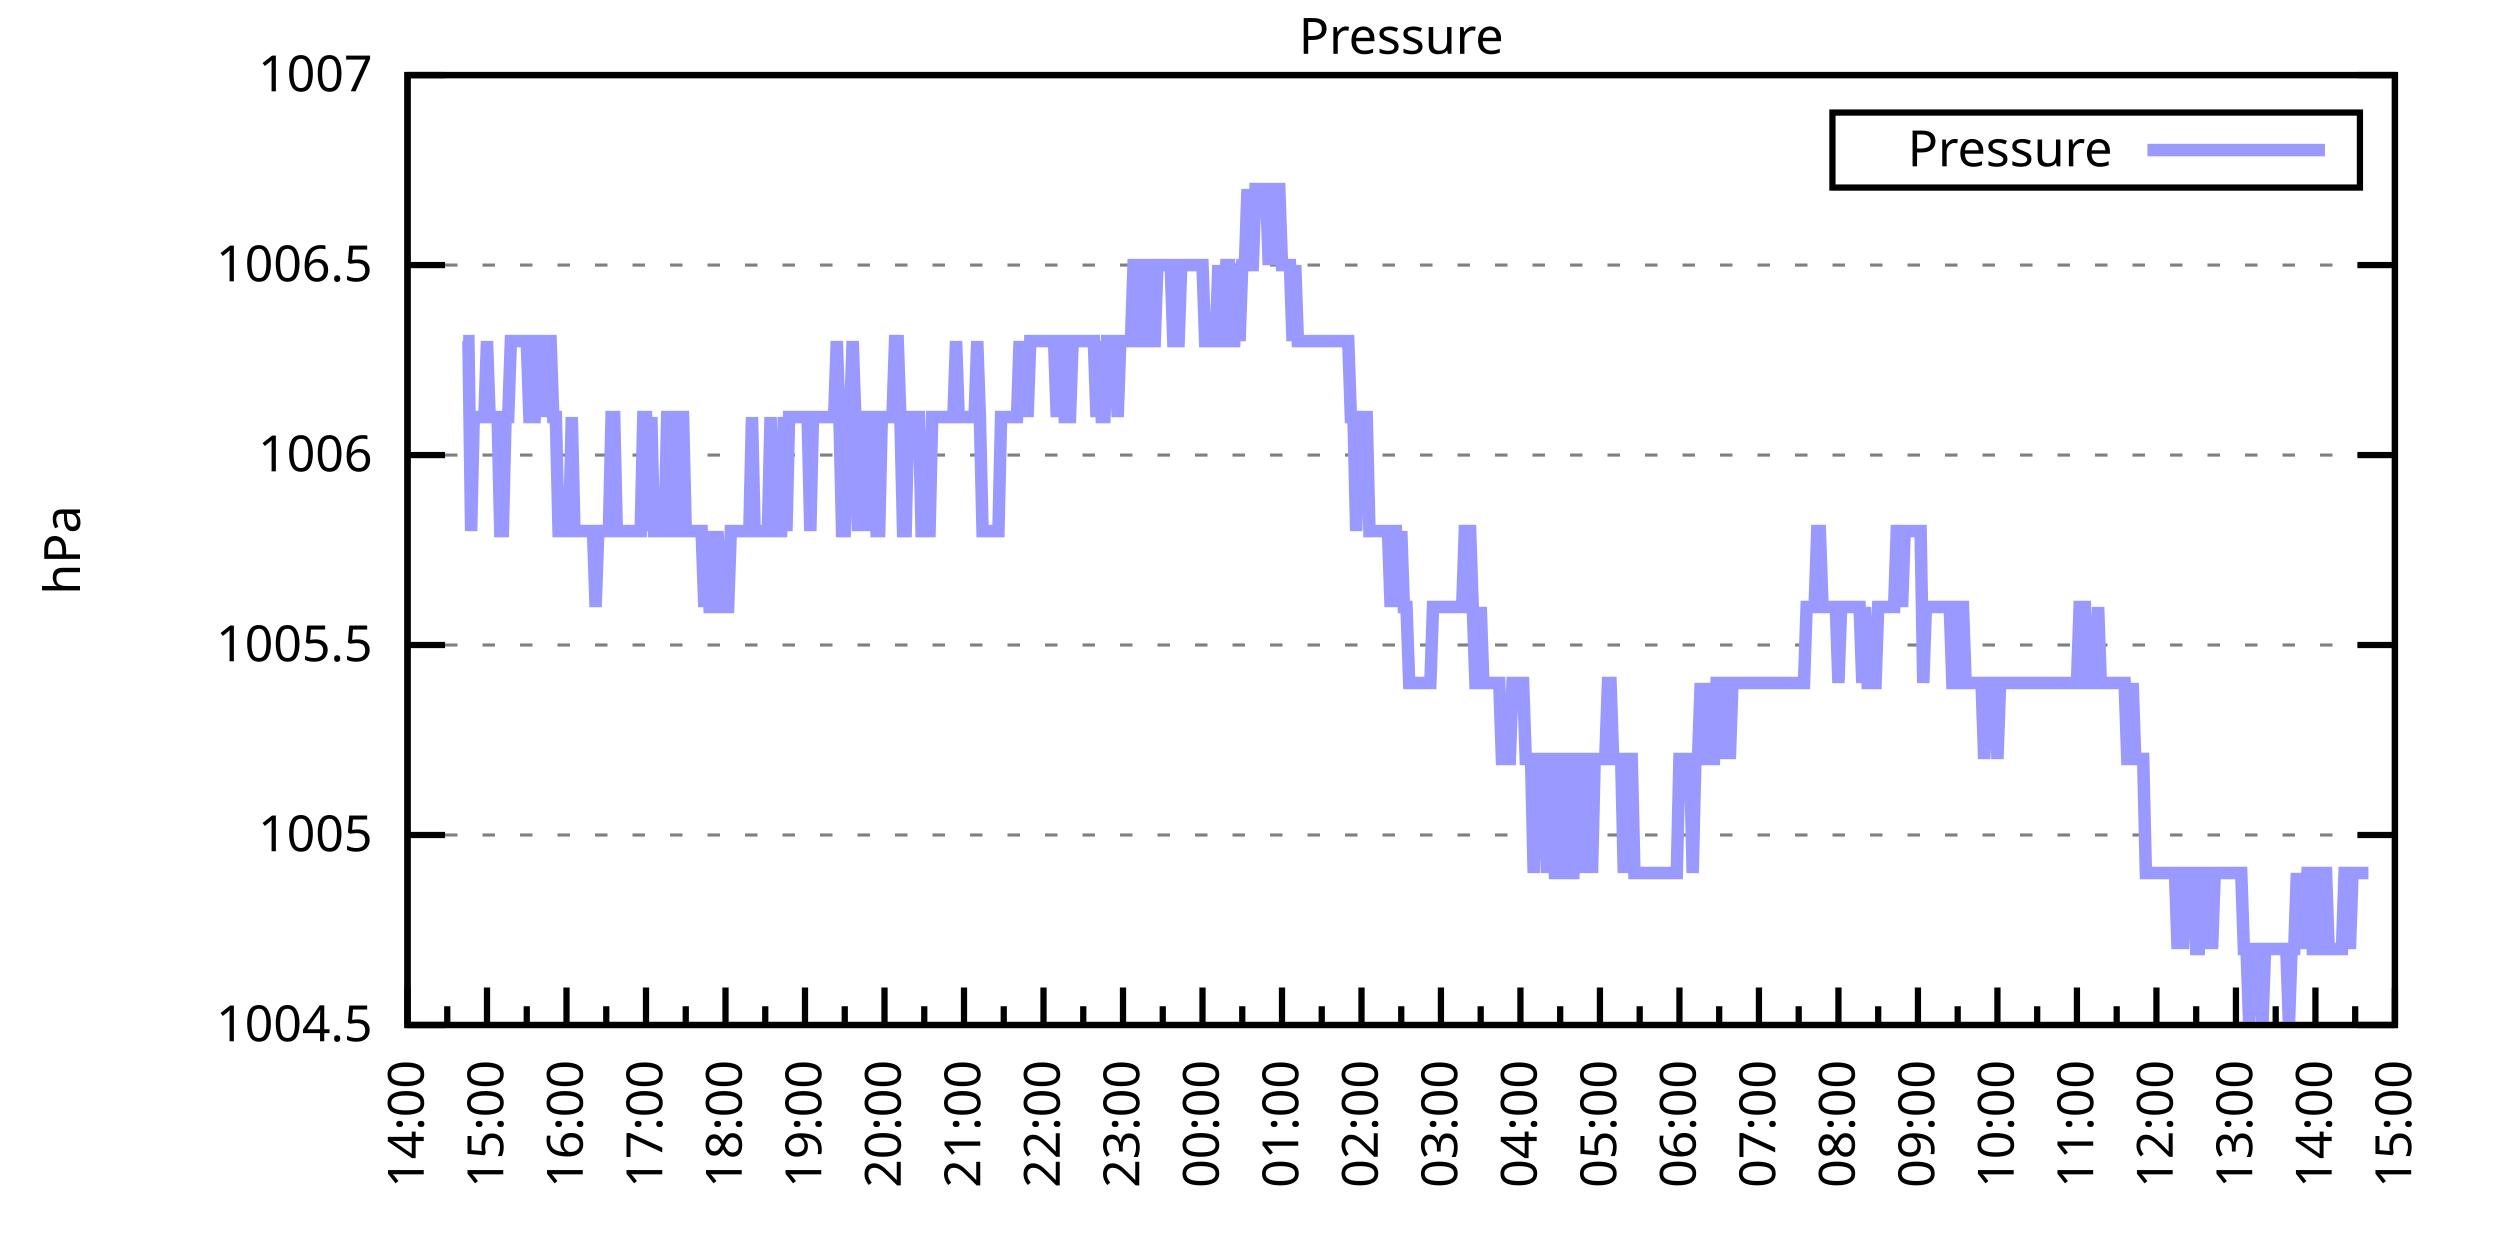
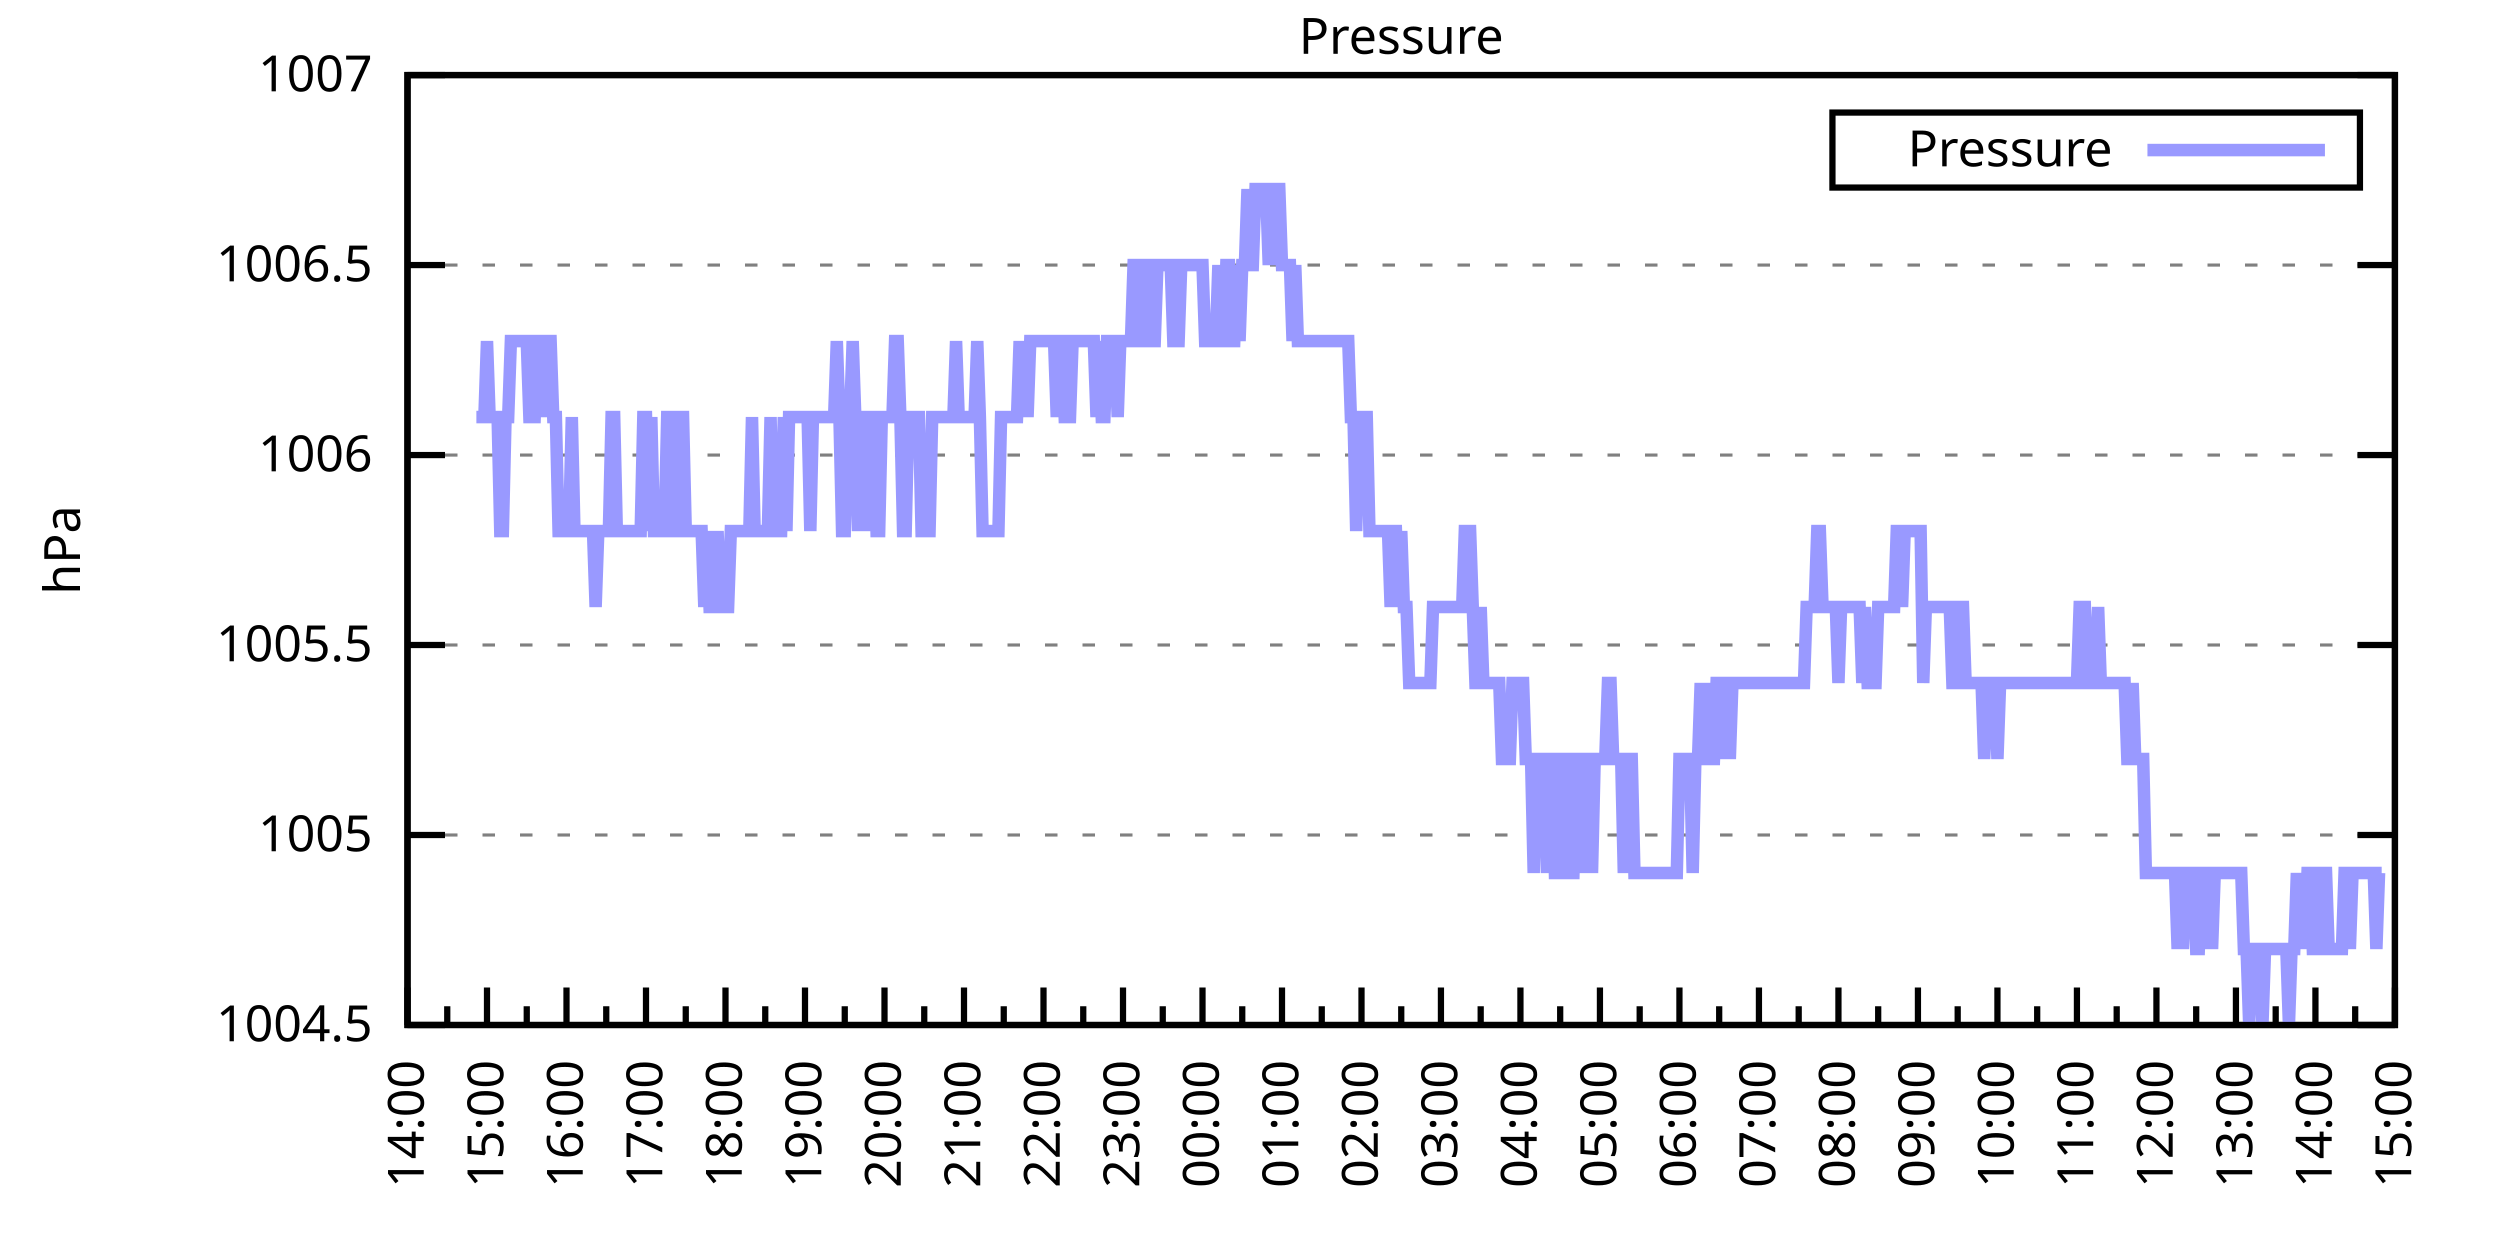
<svg xmlns="http://www.w3.org/2000/svg" xmlns:xlink="http://www.w3.org/1999/xlink" width="400" height="200" viewBox="0 0 400 200">
  <g id="gnuplot_canvas">
    <rect x="0" y="0" width="400" height="200" fill="none" />
    <defs>
      <circle id="gpDot" r="0.5" stroke-width="0.5" stroke="currentColor" />
      <path id="gpPt0" stroke-width="0.333" stroke="currentColor" d="M-1,0 h2 M0,-1 v2" />
      <path id="gpPt1" stroke-width="0.333" stroke="currentColor" d="M-1,-1 L1,1 M1,-1 L-1,1" />
      <path id="gpPt2" stroke-width="0.333" stroke="currentColor" d="M-1,0 L1,0 M0,-1 L0,1 M-1,-1 L1,1 M-1,1 L1,-1" />
      <rect id="gpPt3" stroke-width="0.333" stroke="currentColor" x="-1" y="-1" width="2" height="2" />
      <rect id="gpPt4" stroke-width="0.333" stroke="currentColor" fill="currentColor" x="-1" y="-1" width="2" height="2" />
      <circle id="gpPt5" stroke-width="0.333" stroke="currentColor" cx="0" cy="0" r="1" />
      <use xlink:href="#gpPt5" id="gpPt6" fill="currentColor" stroke="none" />
      <path id="gpPt7" stroke-width="0.333" stroke="currentColor" d="M0,-1.33 L-1.33,0.67 L1.33,0.67 z" />
      <use xlink:href="#gpPt7" id="gpPt8" fill="currentColor" stroke="none" />
      <use xlink:href="#gpPt7" id="gpPt9" stroke="currentColor" transform="rotate(180)" />
      <use xlink:href="#gpPt9" id="gpPt10" fill="currentColor" stroke="none" />
      <use xlink:href="#gpPt3" id="gpPt11" stroke="currentColor" transform="rotate(45)" />
      <use xlink:href="#gpPt11" id="gpPt12" fill="currentColor" stroke="none" />
      <path id="gpPt13" stroke-width="0.333" stroke="currentColor" d="M0,1.330 L1.265,0.411 L0.782,-1.067 L-0.782,-1.076 L-1.265,0.411 z" />
      <use xlink:href="#gpPt13" id="gpPt14" fill="currentColor" stroke="none" />
      <filter id="textbox" filterUnits="objectBoundingBox" x="0" y="0" height="1" width="1">
        <feFlood flood-color="white" flood-opacity="1" result="bgnd" />
        <feComposite in="SourceGraphic" in2="bgnd" operator="atop" />
      </filter>
      <filter id="greybox" filterUnits="objectBoundingBox" x="0" y="0" height="1" width="1">
        <feFlood flood-color="lightgrey" flood-opacity="1" result="grey" />
        <feComposite in="SourceGraphic" in2="grey" operator="atop" />
      </filter>
    </defs>
    <g fill="none" color="white" stroke="currentColor" stroke-width="1.00" stroke-linecap="butt" stroke-linejoin="miter">
</g>
    <g fill="none" color="black" stroke="currentColor" stroke-width="1.00" stroke-linecap="butt" stroke-linejoin="miter">
      <g stroke="none" shape-rendering="crispEdges">
        <polygon fill="rgb(255, 255, 255)" points="65.20,164.00 383.18,164.00 383.18,12.02 65.20,12.02 " />
      </g>
    </g>
    <g fill="none" color="black" stroke="currentColor" stroke-width="1.00" stroke-linecap="butt" stroke-linejoin="miter">
</g>
    <g fill="none" color="black" stroke="black" stroke-width="0.50" stroke-linecap="butt" stroke-linejoin="miter">
</g>
    <g fill="none" color="gray" stroke="currentColor" stroke-width="0.50" stroke-linecap="butt" stroke-linejoin="miter">
      <path stroke="gray" stroke-dasharray="2,4" class="gridline" d="M65.20,164.00 L383.19,164.00  " />
    </g>
    <g fill="none" color="gray" stroke="gray" stroke-width="1.00" stroke-linecap="butt" stroke-linejoin="miter">
</g>
    <g fill="none" color="black" stroke="currentColor" stroke-width="1.00" stroke-linecap="butt" stroke-linejoin="miter">
      <path stroke="black" d="M65.20,164.00 L71.20,164.00 M383.19,164.00 L377.19,164.00  " />
      <g transform="translate(59.60,166.60)" stroke="none" fill="black" font-family="Sans" font-size="8.00" text-anchor="end">
        <text>
          <tspan font-family="Sans"> 1004.5</tspan>
        </text>
      </g>
    </g>
    <g fill="none" color="black" stroke="currentColor" stroke-width="1.00" stroke-linecap="butt" stroke-linejoin="miter">
</g>
    <g fill="none" color="black" stroke="black" stroke-width="0.50" stroke-linecap="butt" stroke-linejoin="miter">
</g>
    <g fill="none" color="gray" stroke="currentColor" stroke-width="0.50" stroke-linecap="butt" stroke-linejoin="miter">
      <path stroke="gray" stroke-dasharray="2,4" class="gridline" d="M65.20,133.60 L383.19,133.60  " />
    </g>
    <g fill="none" color="gray" stroke="gray" stroke-width="1.00" stroke-linecap="butt" stroke-linejoin="miter">
</g>
    <g fill="none" color="black" stroke="currentColor" stroke-width="1.00" stroke-linecap="butt" stroke-linejoin="miter">
      <path stroke="black" d="M65.20,133.60 L71.20,133.60 M383.19,133.60 L377.19,133.60  " />
      <g transform="translate(59.60,136.20)" stroke="none" fill="black" font-family="Sans" font-size="8.00" text-anchor="end">
        <text>
          <tspan font-family="Sans"> 1005</tspan>
        </text>
      </g>
    </g>
    <g fill="none" color="black" stroke="currentColor" stroke-width="1.00" stroke-linecap="butt" stroke-linejoin="miter">
</g>
    <g fill="none" color="black" stroke="black" stroke-width="0.50" stroke-linecap="butt" stroke-linejoin="miter">
</g>
    <g fill="none" color="gray" stroke="currentColor" stroke-width="0.50" stroke-linecap="butt" stroke-linejoin="miter">
      <path stroke="gray" stroke-dasharray="2,4" class="gridline" d="M65.20,103.20 L383.19,103.20  " />
    </g>
    <g fill="none" color="gray" stroke="gray" stroke-width="1.00" stroke-linecap="butt" stroke-linejoin="miter">
</g>
    <g fill="none" color="black" stroke="currentColor" stroke-width="1.00" stroke-linecap="butt" stroke-linejoin="miter">
      <path stroke="black" d="M65.20,103.20 L71.20,103.20 M383.19,103.20 L377.19,103.20  " />
      <g transform="translate(59.60,105.80)" stroke="none" fill="black" font-family="Sans" font-size="8.00" text-anchor="end">
        <text>
          <tspan font-family="Sans"> 1005.5</tspan>
        </text>
      </g>
    </g>
    <g fill="none" color="black" stroke="currentColor" stroke-width="1.00" stroke-linecap="butt" stroke-linejoin="miter">
</g>
    <g fill="none" color="black" stroke="black" stroke-width="0.50" stroke-linecap="butt" stroke-linejoin="miter">
</g>
    <g fill="none" color="gray" stroke="currentColor" stroke-width="0.50" stroke-linecap="butt" stroke-linejoin="miter">
      <path stroke="gray" stroke-dasharray="2,4" class="gridline" d="M65.20,72.81 L383.19,72.81  " />
    </g>
    <g fill="none" color="gray" stroke="gray" stroke-width="1.00" stroke-linecap="butt" stroke-linejoin="miter">
</g>
    <g fill="none" color="black" stroke="currentColor" stroke-width="1.00" stroke-linecap="butt" stroke-linejoin="miter">
      <path stroke="black" d="M65.20,72.81 L71.20,72.81 M383.19,72.81 L377.19,72.81  " />
      <g transform="translate(59.60,75.41)" stroke="none" fill="black" font-family="Sans" font-size="8.00" text-anchor="end">
        <text>
          <tspan font-family="Sans"> 1006</tspan>
        </text>
      </g>
    </g>
    <g fill="none" color="black" stroke="currentColor" stroke-width="1.00" stroke-linecap="butt" stroke-linejoin="miter">
</g>
    <g fill="none" color="black" stroke="black" stroke-width="0.50" stroke-linecap="butt" stroke-linejoin="miter">
</g>
    <g fill="none" color="gray" stroke="currentColor" stroke-width="0.50" stroke-linecap="butt" stroke-linejoin="miter">
      <path stroke="gray" stroke-dasharray="2,4" class="gridline" d="M65.20,42.41 L383.19,42.41  " />
    </g>
    <g fill="none" color="gray" stroke="gray" stroke-width="1.00" stroke-linecap="butt" stroke-linejoin="miter">
</g>
    <g fill="none" color="black" stroke="currentColor" stroke-width="1.00" stroke-linecap="butt" stroke-linejoin="miter">
      <path stroke="black" d="M65.20,42.41 L71.20,42.41 M383.19,42.41 L377.19,42.41  " />
      <g transform="translate(59.60,45.01)" stroke="none" fill="black" font-family="Sans" font-size="8.00" text-anchor="end">
        <text>
          <tspan font-family="Sans"> 1006.5</tspan>
        </text>
      </g>
    </g>
    <g fill="none" color="black" stroke="currentColor" stroke-width="1.00" stroke-linecap="butt" stroke-linejoin="miter">
</g>
    <g fill="none" color="black" stroke="black" stroke-width="0.50" stroke-linecap="butt" stroke-linejoin="miter">
</g>
    <g fill="none" color="gray" stroke="currentColor" stroke-width="0.50" stroke-linecap="butt" stroke-linejoin="miter">
      <path stroke="gray" stroke-dasharray="2,4" class="gridline" d="M65.20,12.01 L383.19,12.01  " />
    </g>
    <g fill="none" color="gray" stroke="gray" stroke-width="1.00" stroke-linecap="butt" stroke-linejoin="miter">
</g>
    <g fill="none" color="black" stroke="currentColor" stroke-width="1.00" stroke-linecap="butt" stroke-linejoin="miter">
      <path stroke="black" d="M65.20,12.01 L71.20,12.01 M383.19,12.01 L377.19,12.01  " />
      <g transform="translate(59.60,14.61)" stroke="none" fill="black" font-family="Sans" font-size="8.00" text-anchor="end">
        <text>
          <tspan font-family="Sans"> 1007</tspan>
        </text>
      </g>
    </g>
    <g fill="none" color="black" stroke="currentColor" stroke-width="1.00" stroke-linecap="butt" stroke-linejoin="miter">
      <path stroke="black" d="M65.20,164.00 L65.20,158.00  " />
      <g transform="translate(67.80,169.60) rotate(270)" stroke="none" fill="black" font-family="Sans" font-size="8.00" text-anchor="end">
        <text>
          <tspan font-family="Sans">14:00</tspan>
        </text>
      </g>
    </g>
    <g fill="none" color="black" stroke="currentColor" stroke-width="1.00" stroke-linecap="butt" stroke-linejoin="miter">
      <path stroke="black" d="M71.56,164.00 L71.56,161.00 M77.92,164.00 L77.92,158.00  " />
      <g transform="translate(80.52,169.60) rotate(270)" stroke="none" fill="black" font-family="Sans" font-size="8.00" text-anchor="end">
        <text>
          <tspan font-family="Sans">15:00</tspan>
        </text>
      </g>
    </g>
    <g fill="none" color="black" stroke="currentColor" stroke-width="1.00" stroke-linecap="butt" stroke-linejoin="miter">
      <path stroke="black" d="M84.28,164.00 L84.28,161.00 M90.64,164.00 L90.64,158.00  " />
      <g transform="translate(93.24,169.60) rotate(270)" stroke="none" fill="black" font-family="Sans" font-size="8.00" text-anchor="end">
        <text>
          <tspan font-family="Sans">16:00</tspan>
        </text>
      </g>
    </g>
    <g fill="none" color="black" stroke="currentColor" stroke-width="1.00" stroke-linecap="butt" stroke-linejoin="miter">
      <path stroke="black" d="M97.00,164.00 L97.00,161.00 M103.36,164.00 L103.36,158.00  " />
      <g transform="translate(105.96,169.60) rotate(270)" stroke="none" fill="black" font-family="Sans" font-size="8.00" text-anchor="end">
        <text>
          <tspan font-family="Sans">17:00</tspan>
        </text>
      </g>
    </g>
    <g fill="none" color="black" stroke="currentColor" stroke-width="1.00" stroke-linecap="butt" stroke-linejoin="miter">
      <path stroke="black" d="M109.72,164.00 L109.72,161.00 M116.08,164.00 L116.08,158.00  " />
      <g transform="translate(118.68,169.60) rotate(270)" stroke="none" fill="black" font-family="Sans" font-size="8.00" text-anchor="end">
        <text>
          <tspan font-family="Sans">18:00</tspan>
        </text>
      </g>
    </g>
    <g fill="none" color="black" stroke="currentColor" stroke-width="1.00" stroke-linecap="butt" stroke-linejoin="miter">
      <path stroke="black" d="M122.44,164.00 L122.44,161.00 M128.80,164.00 L128.80,158.00  " />
      <g transform="translate(131.40,169.60) rotate(270)" stroke="none" fill="black" font-family="Sans" font-size="8.00" text-anchor="end">
        <text>
          <tspan font-family="Sans">19:00</tspan>
        </text>
      </g>
    </g>
    <g fill="none" color="black" stroke="currentColor" stroke-width="1.00" stroke-linecap="butt" stroke-linejoin="miter">
      <path stroke="black" d="M135.16,164.00 L135.16,161.00 M141.52,164.00 L141.52,158.00  " />
      <g transform="translate(144.12,169.60) rotate(270)" stroke="none" fill="black" font-family="Sans" font-size="8.00" text-anchor="end">
        <text>
          <tspan font-family="Sans">20:00</tspan>
        </text>
      </g>
    </g>
    <g fill="none" color="black" stroke="currentColor" stroke-width="1.00" stroke-linecap="butt" stroke-linejoin="miter">
      <path stroke="black" d="M147.88,164.00 L147.88,161.00 M154.24,164.00 L154.24,158.00  " />
      <g transform="translate(156.84,169.60) rotate(270)" stroke="none" fill="black" font-family="Sans" font-size="8.00" text-anchor="end">
        <text>
          <tspan font-family="Sans">21:00</tspan>
        </text>
      </g>
    </g>
    <g fill="none" color="black" stroke="currentColor" stroke-width="1.00" stroke-linecap="butt" stroke-linejoin="miter">
      <path stroke="black" d="M160.60,164.00 L160.60,161.00 M166.96,164.00 L166.96,158.00  " />
      <g transform="translate(169.56,169.60) rotate(270)" stroke="none" fill="black" font-family="Sans" font-size="8.00" text-anchor="end">
        <text>
          <tspan font-family="Sans">22:00</tspan>
        </text>
      </g>
    </g>
    <g fill="none" color="black" stroke="currentColor" stroke-width="1.00" stroke-linecap="butt" stroke-linejoin="miter">
      <path stroke="black" d="M173.32,164.00 L173.32,161.00 M179.68,164.00 L179.68,158.00  " />
      <g transform="translate(182.28,169.60) rotate(270)" stroke="none" fill="black" font-family="Sans" font-size="8.00" text-anchor="end">
        <text>
          <tspan font-family="Sans">23:00</tspan>
        </text>
      </g>
    </g>
    <g fill="none" color="black" stroke="currentColor" stroke-width="1.00" stroke-linecap="butt" stroke-linejoin="miter">
      <path stroke="black" d="M186.04,164.00 L186.04,161.00 M192.40,164.00 L192.40,158.00  " />
      <g transform="translate(195.00,169.60) rotate(270)" stroke="none" fill="black" font-family="Sans" font-size="8.00" text-anchor="end">
        <text>
          <tspan font-family="Sans">00:00</tspan>
        </text>
      </g>
    </g>
    <g fill="none" color="black" stroke="currentColor" stroke-width="1.00" stroke-linecap="butt" stroke-linejoin="miter">
      <path stroke="black" d="M198.76,164.00 L198.76,161.00 M205.12,164.00 L205.12,158.00  " />
      <g transform="translate(207.72,169.60) rotate(270)" stroke="none" fill="black" font-family="Sans" font-size="8.00" text-anchor="end">
        <text>
          <tspan font-family="Sans">01:00</tspan>
        </text>
      </g>
    </g>
    <g fill="none" color="black" stroke="currentColor" stroke-width="1.00" stroke-linecap="butt" stroke-linejoin="miter">
      <path stroke="black" d="M211.48,164.00 L211.48,161.00 M217.84,164.00 L217.84,158.00  " />
      <g transform="translate(220.44,169.60) rotate(270)" stroke="none" fill="black" font-family="Sans" font-size="8.00" text-anchor="end">
        <text>
          <tspan font-family="Sans">02:00</tspan>
        </text>
      </g>
    </g>
    <g fill="none" color="black" stroke="currentColor" stroke-width="1.00" stroke-linecap="butt" stroke-linejoin="miter">
      <path stroke="black" d="M224.20,164.00 L224.20,161.00 M230.55,164.00 L230.55,158.00  " />
      <g transform="translate(233.15,169.60) rotate(270)" stroke="none" fill="black" font-family="Sans" font-size="8.00" text-anchor="end">
        <text>
          <tspan font-family="Sans">03:00</tspan>
        </text>
      </g>
    </g>
    <g fill="none" color="black" stroke="currentColor" stroke-width="1.00" stroke-linecap="butt" stroke-linejoin="miter">
      <path stroke="black" d="M236.91,164.00 L236.91,161.00 M243.27,164.00 L243.27,158.00  " />
      <g transform="translate(245.87,169.60) rotate(270)" stroke="none" fill="black" font-family="Sans" font-size="8.00" text-anchor="end">
        <text>
          <tspan font-family="Sans">04:00</tspan>
        </text>
      </g>
    </g>
    <g fill="none" color="black" stroke="currentColor" stroke-width="1.00" stroke-linecap="butt" stroke-linejoin="miter">
      <path stroke="black" d="M249.63,164.00 L249.63,161.00 M255.99,164.00 L255.99,158.00  " />
      <g transform="translate(258.59,169.60) rotate(270)" stroke="none" fill="black" font-family="Sans" font-size="8.00" text-anchor="end">
        <text>
          <tspan font-family="Sans">05:00</tspan>
        </text>
      </g>
    </g>
    <g fill="none" color="black" stroke="currentColor" stroke-width="1.00" stroke-linecap="butt" stroke-linejoin="miter">
      <path stroke="black" d="M262.35,164.00 L262.35,161.00 M268.71,164.00 L268.71,158.00  " />
      <g transform="translate(271.31,169.60) rotate(270)" stroke="none" fill="black" font-family="Sans" font-size="8.00" text-anchor="end">
        <text>
          <tspan font-family="Sans">06:00</tspan>
        </text>
      </g>
    </g>
    <g fill="none" color="black" stroke="currentColor" stroke-width="1.00" stroke-linecap="butt" stroke-linejoin="miter">
      <path stroke="black" d="M275.07,164.00 L275.07,161.00 M281.43,164.00 L281.43,158.00  " />
      <g transform="translate(284.03,169.60) rotate(270)" stroke="none" fill="black" font-family="Sans" font-size="8.00" text-anchor="end">
        <text>
          <tspan font-family="Sans">07:00</tspan>
        </text>
      </g>
    </g>
    <g fill="none" color="black" stroke="currentColor" stroke-width="1.00" stroke-linecap="butt" stroke-linejoin="miter">
      <path stroke="black" d="M287.79,164.00 L287.79,161.00 M294.15,164.00 L294.15,158.00  " />
      <g transform="translate(296.75,169.60) rotate(270)" stroke="none" fill="black" font-family="Sans" font-size="8.00" text-anchor="end">
        <text>
          <tspan font-family="Sans">08:00</tspan>
        </text>
      </g>
    </g>
    <g fill="none" color="black" stroke="currentColor" stroke-width="1.00" stroke-linecap="butt" stroke-linejoin="miter">
      <path stroke="black" d="M300.51,164.00 L300.51,161.00 M306.87,164.00 L306.87,158.00  " />
      <g transform="translate(309.47,169.60) rotate(270)" stroke="none" fill="black" font-family="Sans" font-size="8.00" text-anchor="end">
        <text>
          <tspan font-family="Sans">09:00</tspan>
        </text>
      </g>
    </g>
    <g fill="none" color="black" stroke="currentColor" stroke-width="1.00" stroke-linecap="butt" stroke-linejoin="miter">
      <path stroke="black" d="M313.23,164.00 L313.23,161.00 M319.59,164.00 L319.59,158.00  " />
      <g transform="translate(322.19,169.60) rotate(270)" stroke="none" fill="black" font-family="Sans" font-size="8.00" text-anchor="end">
        <text>
          <tspan font-family="Sans">10:00</tspan>
        </text>
      </g>
    </g>
    <g fill="none" color="black" stroke="currentColor" stroke-width="1.00" stroke-linecap="butt" stroke-linejoin="miter">
      <path stroke="black" d="M325.95,164.00 L325.95,161.00 M332.31,164.00 L332.31,158.00  " />
      <g transform="translate(334.91,169.60) rotate(270)" stroke="none" fill="black" font-family="Sans" font-size="8.00" text-anchor="end">
        <text>
          <tspan font-family="Sans">11:00</tspan>
        </text>
      </g>
    </g>
    <g fill="none" color="black" stroke="currentColor" stroke-width="1.00" stroke-linecap="butt" stroke-linejoin="miter">
      <path stroke="black" d="M338.67,164.00 L338.67,161.00 M345.03,164.00 L345.03,158.00  " />
      <g transform="translate(347.63,169.60) rotate(270)" stroke="none" fill="black" font-family="Sans" font-size="8.00" text-anchor="end">
        <text>
          <tspan font-family="Sans">12:00</tspan>
        </text>
      </g>
    </g>
    <g fill="none" color="black" stroke="currentColor" stroke-width="1.00" stroke-linecap="butt" stroke-linejoin="miter">
      <path stroke="black" d="M351.39,164.00 L351.39,161.00 M357.75,164.00 L357.75,158.00  " />
      <g transform="translate(360.35,169.60) rotate(270)" stroke="none" fill="black" font-family="Sans" font-size="8.00" text-anchor="end">
        <text>
          <tspan font-family="Sans">13:00</tspan>
        </text>
      </g>
    </g>
    <g fill="none" color="black" stroke="currentColor" stroke-width="1.00" stroke-linecap="butt" stroke-linejoin="miter">
      <path stroke="black" d="M364.11,164.00 L364.11,161.00 M370.47,164.00 L370.47,158.00  " />
      <g transform="translate(373.07,169.60) rotate(270)" stroke="none" fill="black" font-family="Sans" font-size="8.00" text-anchor="end">
        <text>
          <tspan font-family="Sans">14:00</tspan>
        </text>
      </g>
    </g>
    <g fill="none" color="black" stroke="currentColor" stroke-width="1.00" stroke-linecap="butt" stroke-linejoin="miter">
      <path stroke="black" d="M376.83,164.00 L376.83,161.00 M383.19,164.00 L383.19,158.00  " />
      <g transform="translate(385.79,169.60) rotate(270)" stroke="none" fill="black" font-family="Sans" font-size="8.00" text-anchor="end">
        <text>
          <tspan font-family="Sans">15:00</tspan>
        </text>
      </g>
    </g>
    <g fill="none" color="black" stroke="currentColor" stroke-width="1.00" stroke-linecap="butt" stroke-linejoin="miter">
</g>
    <g fill="none" color="black" stroke="currentColor" stroke-width="1.00" stroke-linecap="butt" stroke-linejoin="miter">
      <path stroke="black" d="M65.20,12.01 L65.20,164.00 L383.19,164.00 L383.19,12.01 L65.20,12.01 Z  " />
    </g>
    <g fill="none" color="black" stroke="currentColor" stroke-width="1.00" stroke-linecap="butt" stroke-linejoin="miter">
      <g transform="translate(12.80,88.01) rotate(270)" stroke="none" fill="black" font-family="Sans" font-size="8.00" text-anchor="middle">
        <text>
          <tspan font-family="Sans">hPa</tspan>
        </text>
      </g>
    </g>
    <g fill="none" color="black" stroke="currentColor" stroke-width="1.00" stroke-linecap="butt" stroke-linejoin="miter">
</g>
    <g fill="none" color="black" stroke="currentColor" stroke-width="1.00" stroke-linecap="butt" stroke-linejoin="miter">
      <path stroke="black" d="M293.19,30.01 L293.19,18.01 L377.59,18.01 L377.59,30.01 L293.19,30.01 Z  " />
    </g>
    <g id="Pressure_plot_1">
      <g fill="none" color="white" stroke="black" stroke-width="2.00" stroke-linecap="butt" stroke-linejoin="miter">
</g>
      <g fill="none" color="black" stroke="currentColor" stroke-width="2.00" stroke-linecap="butt" stroke-linejoin="miter">
        <g transform="translate(337.99,26.61)" stroke="none" fill="black" font-family="Sans" font-size="8.00" text-anchor="end">
          <text>
            <tspan font-family="Sans">Pressure</tspan>
          </text>
        </g>
      </g>
      <g fill="none" color="black" stroke="currentColor" stroke-width="2.00" stroke-linecap="butt" stroke-linejoin="miter">
-         <path stroke="rgb(153, 153, 255)" d="M343.59,24.01 L371.99,24.01 M74.10,54.57 L74.53,54.57 L74.95,54.57 L75.38,84.97 L75.80,66.73 L76.22,66.73   L76.65,66.73 L77.07,66.73 L77.50,66.73 L77.92,54.57 L78.34,66.73 L78.77,66.73 L79.19,66.73 L79.62,66.73   L80.04,84.97 L80.46,84.97 L80.89,66.73 L81.31,66.73 L81.74,54.57 L82.16,54.57 L82.58,54.57 L83.01,54.57   L83.43,54.57 L83.86,54.57 L84.28,54.57 L84.70,66.73 L85.13,66.73 L85.55,66.73 L85.98,54.57 L86.40,54.57   L86.82,66.73 L87.25,54.57 L87.67,54.57 L88.10,54.57 L88.52,66.73 L88.94,66.73 L89.37,84.97 L89.79,84.97   L90.22,84.97 L90.64,84.97 L91.06,84.97 L91.49,66.73 L91.91,84.97 L92.34,84.97 L92.76,84.97 L93.18,84.97   L93.61,84.97 L94.03,84.97 L94.46,84.97 L94.88,84.97 L95.30,97.12 L95.73,84.97 L96.15,84.97 L96.58,84.97   L97.00,84.97 L97.42,84.97 L97.85,66.73 L98.27,66.73 L98.69,84.97 L99.12,84.97 L99.54,84.97 L99.97,84.97   L100.39,84.97 L100.81,84.97 L101.24,84.97 L101.66,84.97 L102.09,84.97 L102.51,84.97 L102.93,66.73 L103.36,66.73   L103.78,84.97 L104.21,66.73 L104.63,84.97 L105.05,84.97 L105.48,84.97 L105.90,84.97 L106.33,84.97 L106.75,66.73   L107.17,66.73 L107.60,84.97 L108.02,84.97 L108.45,66.73 L108.87,66.73 L109.29,66.73 L109.72,84.97 L110.14,84.97   L110.57,84.97 L110.99,84.97 L111.41,84.97 L111.84,84.97 L112.26,84.97 L112.69,97.12 L113.11,84.97 L113.53,97.12   L113.96,97.12 L114.38,97.12 L114.81,84.97 L115.23,97.12 L115.65,97.12 L116.08,97.12 L116.50,97.12 L116.93,84.97   L117.35,84.97 L117.77,84.97 L118.20,84.97 L118.62,84.97 L119.05,84.97 L119.47,84.97 L119.89,84.97 L120.32,66.73   L120.74,84.97 L121.17,84.97 L121.59,84.97 L122.01,84.97 L122.44,84.97 L122.86,84.97 L123.29,66.73 L123.71,84.97   L124.13,84.97 L124.56,84.97 L124.98,84.97 L125.41,66.73 L125.83,84.97 L126.25,66.73 L126.68,66.73 L127.10,66.73   L127.53,66.73 L127.95,66.73 L128.37,66.73 L128.80,66.73 L129.22,66.73 L129.65,84.97 L130.07,66.73 L130.49,66.73   L130.92,66.73 L131.34,66.73 L131.77,66.73 L132.19,66.73 L132.61,66.73 L133.04,66.73 L133.46,66.73 L133.89,54.57   L134.31,66.73 L134.73,84.97 L135.16,84.97 L135.58,66.73 L136.01,66.73 L136.43,54.57 L136.85,66.73 L137.28,84.97   L137.70,66.73 L138.13,66.73 L138.55,66.73 L138.97,84.97 L139.40,66.73 L139.82,66.73 L140.25,84.97 L140.67,84.97   L141.09,66.73 L141.52,66.73 L141.94,66.73 L142.37,66.73 L142.79,66.73 L143.21,54.57 L143.64,54.57 L144.06,66.73   L144.49,84.97 L144.91,84.97 L145.33,66.73 L145.76,66.73 L146.18,66.73 L146.61,66.73 L147.03,66.73 L147.45,84.97   L147.88,84.97 L148.30,84.97 L148.73,84.97 L149.15,66.73 L149.57,66.73 L150.42,66.73 L151.27,66.73 L151.69,66.73   L152.12,66.73 L152.54,66.73 L152.97,54.57 L153.39,66.73 L153.81,66.73 L154.24,66.73 L154.66,66.73 L155.09,66.73   L155.51,66.73 L155.93,66.73 L156.36,54.57 L156.78,66.73 L157.21,84.97 L157.63,84.97 L158.05,84.97 L158.48,84.97   L158.90,84.97 L159.33,84.97 L159.75,84.97 L160.17,66.73 L160.60,66.73 L161.02,66.73 L161.44,66.73 L161.87,66.73   L162.29,66.73 L162.72,66.73 L163.14,54.57 L163.56,66.73 L163.99,54.57 L164.41,66.73 L164.84,54.57 L165.26,54.57   L165.68,54.57 L166.11,54.57 L166.53,54.57 L166.96,54.57 L167.38,54.57 L167.80,54.57 L168.23,54.57 L168.65,54.57   L169.08,66.73 L169.50,54.57 L169.92,54.57 L170.35,66.73 L170.77,66.73 L171.20,66.73 L171.62,54.57 L172.04,54.57   L172.47,54.57 L172.89,54.57 L173.32,54.57 L173.74,54.57 L174.16,54.57 L174.59,54.57 L175.01,54.57 L175.44,66.73   L175.86,54.57 L176.28,66.73 L176.71,66.73 L177.13,54.57 L177.56,54.57 L177.98,54.57 L178.40,54.57 L178.83,66.73   L179.25,54.57 L179.68,54.57 L180.10,54.57 L180.52,54.57 L180.95,54.57 L181.37,42.41 L181.80,42.41 L182.22,54.57   L182.64,54.57 L183.07,54.57 L183.49,42.41 L183.92,42.41 L184.34,54.57 L184.76,54.57 L185.19,42.41 L185.61,42.41   L186.04,42.41 L186.46,42.41 L186.88,42.41 L187.31,42.41 L187.73,54.57 L188.16,54.57 L188.58,54.57 L189.00,42.41   L189.43,42.41 L189.85,42.41 L190.28,42.41 L190.70,42.41 L191.12,42.41 L191.55,42.41 L191.97,42.41 L192.40,42.41   L192.82,54.57 L193.24,54.57 L193.67,54.57 L194.09,54.57 L194.52,54.57 L194.94,42.41 L195.36,54.57 L195.79,54.57   L196.21,42.41 L196.64,42.41 L197.06,54.57 L197.48,54.57 L197.91,42.41 L198.33,54.57 L198.76,42.41 L199.18,42.41   L199.60,30.25 L200.03,42.41 L200.45,42.41 L200.88,30.25 L201.30,30.25 L201.72,30.25 L202.15,30.25 L202.57,30.25   L203.00,42.41 L203.42,30.25 L203.84,42.41 L204.27,30.25 L204.69,30.25 L205.12,42.41 L205.54,42.41 L205.96,42.41   L206.39,42.41 L206.81,54.57 L207.24,42.41 L207.66,54.57 L208.08,54.57 L208.51,54.57 L208.93,54.57 L209.36,54.57   L209.78,54.57 L210.20,54.57 L210.63,54.57 L211.05,54.57 L211.48,54.57 L211.90,54.57 L212.32,54.57 L212.75,54.57   L213.17,54.57 L213.60,54.57 L214.02,54.57 L214.44,54.57 L214.87,54.57 L215.29,54.57 L215.72,54.57 L216.14,66.73   L216.56,66.73 L216.99,84.97 L217.41,66.73 L217.84,66.73 L218.26,66.73 L218.68,66.73 L219.11,84.97 L219.53,84.97   L219.96,84.97 L220.38,84.97 L220.80,84.97 L221.23,84.97 L221.65,84.97 L222.08,84.97 L222.50,97.12 L222.92,84.97   L223.35,84.97 L223.77,97.12 L224.20,84.97 L224.62,97.12 L225.04,97.12 L225.47,109.28 L225.89,109.28 L226.31,109.28   L226.74,109.28 L227.16,109.28 L227.59,109.28 L228.01,109.28 L228.43,109.28 L228.86,109.28 L229.28,97.12 L229.71,97.12   L230.13,97.12 L230.55,97.12 L230.98,97.12 L231.40,97.12 L231.83,97.12 L232.25,97.12 L232.67,97.12 L233.10,97.12   L233.52,97.12 L233.95,97.12 L234.37,84.97 L234.79,84.97 L235.22,84.97 L235.64,97.12 L236.07,109.28 L236.49,109.28   L236.91,97.12 L237.34,109.28 L237.76,109.28 L238.19,109.28 L238.61,109.28 L239.03,109.28 L239.46,109.28 L239.88,109.28   L240.31,121.44 L240.73,121.44 L241.15,121.44 L241.58,121.44 L242.00,109.28 L242.43,109.28 L242.85,109.28 L243.27,109.28   L243.70,109.28 L244.12,121.44 L244.55,121.44 L244.97,121.44 L245.39,139.68 L245.82,121.44 L246.24,121.44 L246.67,121.44   L247.09,121.44 L247.51,139.68 L247.94,121.44 L248.36,121.44 L248.79,139.68 L249.21,139.68 L249.63,139.68 L250.06,121.44   L250.48,121.44 L250.91,121.44 L251.33,139.68 L251.75,139.68 L252.18,121.44 L252.60,121.44 L253.03,121.44 L253.45,139.68   L253.87,121.44 L254.30,121.44 L254.72,139.68 L255.15,121.44 L255.57,121.44 L255.99,121.44 L256.42,121.44 L256.84,121.44   L257.27,109.28 L257.69,109.28 L258.11,121.44 L258.54,121.44 L258.96,121.44 L259.39,121.44 L259.81,139.68 L260.23,121.44   L260.66,121.44 L261.08,121.44 L261.51,139.68 L261.93,139.68 L262.35,139.68 L262.78,139.68 L263.20,139.68 L263.63,139.68   L264.05,139.68 L264.47,139.68 L264.90,139.68 L265.32,139.68 L265.75,139.68 L266.17,139.68 L266.59,139.68 L267.02,139.68   L267.44,139.68 L267.87,139.68 L268.29,139.68 L268.71,121.44 L269.14,121.44 L269.56,121.44 L269.99,121.44 L270.41,121.44   L270.83,139.68 L271.26,121.44 L271.68,121.44 L272.11,109.28 L272.53,121.44 L272.95,121.44 L273.38,109.28 L273.80,121.44   L274.23,121.44 L274.65,109.28 L275.07,109.28 L275.50,121.44 L275.92,109.28 L276.35,109.28 L276.77,121.44 L277.19,109.28   L277.62,109.28 L278.04,109.28 L278.47,109.28 L278.89,109.28 L279.31,109.28 L279.74,109.28 L280.16,109.28 L280.59,109.28   L281.01,109.28 L281.43,109.28 L281.86,109.28 L282.28,109.28 L282.71,109.28 L283.13,109.28 L283.55,109.28 L283.98,109.28   L284.40,109.28 L284.83,109.28 L285.25,109.28 L285.67,109.28 L286.10,109.28 L286.52,109.28 L286.95,109.28 L287.37,109.28   L287.79,109.28 L288.22,109.28 L288.64,109.28 L289.06,97.12 L289.49,97.12 L289.91,97.12 L290.34,97.12 L290.76,84.97   L291.18,84.97 L291.61,97.12 L292.03,97.12 L292.46,97.12 L292.88,97.12 L293.30,97.12 L293.73,97.12 L294.15,109.28   L294.58,97.12 L295.00,97.12 L295.42,97.12 L295.85,97.12 L296.27,97.12 L296.70,97.12 L297.12,97.12 L297.54,97.12   L297.97,109.28 L298.39,97.12 L298.82,109.28 L299.24,109.28 L299.66,109.28 L300.09,109.28 L300.51,97.12 L300.94,97.12   L301.36,97.12 L301.78,97.12 L302.21,97.12 L302.63,97.12 L303.06,97.12 L303.48,84.97 L303.90,84.97 L304.33,97.12   L304.75,84.97 L305.18,84.97 L305.60,84.97 L306.02,84.97 L306.45,84.97 L306.87,84.97 L307.30,84.97 L307.72,109.28   L308.14,97.12 L308.57,97.12 L308.99,97.12 L309.42,97.12 L309.84,97.12 L310.26,97.12 L310.69,97.12 L311.11,97.12   L311.54,97.12 L311.96,97.12 L312.38,109.28 L312.81,109.28 L313.23,97.12 L313.66,97.12 L314.08,97.12 L314.50,109.28   L314.93,109.28 L315.35,109.28 L315.78,109.28 L316.20,109.28 L316.62,109.28 L317.05,109.28 L317.47,121.44 L317.90,109.28   L318.32,109.28 L318.74,109.28 L319.17,109.28 L319.59,121.44 L320.02,109.28 L320.44,109.28 L320.86,109.28 L321.29,109.28   L321.71,109.28 L322.14,109.28 L322.56,109.28 L322.98,109.28 L323.41,109.28 L323.83,109.28 L324.26,109.28 L324.68,109.28   L325.10,109.28 L325.53,109.28 L325.95,109.28 L326.38,109.28 L326.80,109.28 L327.22,109.28 L327.65,109.28 L328.07,109.28   L328.50,109.28 L328.92,109.28 L329.34,109.28 L329.77,109.28 L330.19,109.28 L330.62,109.28 L331.04,109.28 L331.46,109.28   L331.89,109.28 L332.31,109.28 L332.74,97.12 L333.16,97.12 L333.58,97.12 L334.01,109.28 L334.43,109.28 L334.86,109.28   L335.28,109.28 L335.70,97.12 L336.13,109.28 L336.55,109.28 L336.98,109.28 L337.40,109.28 L337.82,109.28 L338.25,109.28   L338.67,109.28 L339.10,109.28 L339.52,109.28 L339.94,109.28 L340.37,121.44 L340.79,121.44 L341.22,109.28 L341.64,121.44   L342.06,121.44 L342.49,121.44 L342.91,121.44 L343.34,139.68 L343.76,139.68 L344.18,139.68 L344.61,139.68 L345.03,139.68   L345.46,139.68 L345.88,139.68 L346.30,139.68 L346.73,139.68 L347.15,139.68 L347.58,139.68 L348.00,139.68 L348.42,151.84   L348.85,139.68 L349.27,151.84 L349.70,139.68 L350.12,139.68 L350.54,139.68 L350.97,139.68 L351.39,151.84 L351.81,151.84   L352.24,139.68 L352.66,139.68 L353.09,151.84 L353.51,139.68 L353.93,151.84 L354.36,139.68 L354.78,139.68 L355.21,139.68   L355.63,139.68 L356.05,139.68 L356.48,139.68 L356.90,139.68 L357.33,139.68 L357.75,139.68 L358.17,139.68 L358.60,139.68   L359.02,151.84 L359.45,151.84 L359.87,164.00 L360.29,151.84 L360.72,151.84 L361.14,151.84 L361.57,151.84 L361.99,164.00   L362.41,151.84 L362.84,151.84 L363.26,151.84 L363.69,151.84 L364.11,151.84 L364.53,151.84 L364.96,151.84 L365.38,151.84   L365.81,151.84 L366.23,164.00 L366.65,151.84 L367.08,151.84 L367.50,139.68 L367.93,151.84 L368.35,139.68 L368.77,151.84   L369.20,139.68 L369.62,139.68 L370.05,151.84 L370.47,151.84 L370.89,151.84 L371.32,139.68 L371.74,139.68 L372.17,139.68   L372.59,151.84 L373.01,151.84 L373.44,151.84 L373.86,151.84 L374.29,151.84 L374.71,151.84 L375.13,139.68 L375.56,139.68   L375.98,151.84 L376.41,139.68 L376.83,139.68 L377.25,139.68 L377.68,139.68 L378.10,139.68 L378.53,139.68 L378.95,139.68    " />
+         <path stroke="rgb(153, 153, 255)" d="M343.59,24.01 L371.99,24.01 M76.22,66.73 L76.65,66.73 L77.07,66.73 L77.50,66.73 L77.92,54.57 L78.34,66.73   L78.77,66.73 L79.19,66.73 L79.62,66.73 L80.04,84.97 L80.46,84.97 L80.89,66.73 L81.31,66.73 L81.74,54.57   L82.16,54.57 L82.58,54.57 L83.01,54.57 L83.43,54.57 L83.86,54.57 L84.28,54.57 L84.70,66.73 L85.13,66.73   L85.55,66.73 L85.98,54.57 L86.40,54.57 L86.82,66.73 L87.25,54.57 L87.67,54.57 L88.10,54.57 L88.52,66.73   L88.94,66.73 L89.37,84.97 L89.79,84.97 L90.22,84.97 L90.64,84.97 L91.06,84.97 L91.49,66.73 L91.91,84.97   L92.34,84.97 L92.76,84.97 L93.18,84.97 L93.61,84.97 L94.03,84.97 L94.46,84.97 L94.88,84.97 L95.30,97.12   L95.73,84.97 L96.15,84.97 L96.58,84.97 L97.00,84.97 L97.42,84.97 L97.85,66.73 L98.27,66.73 L98.69,84.97   L99.12,84.97 L99.54,84.97 L99.97,84.97 L100.39,84.97 L100.81,84.97 L101.24,84.97 L101.66,84.97 L102.09,84.97   L102.51,84.97 L102.93,66.73 L103.36,66.73 L103.78,84.97 L104.21,66.73 L104.63,84.97 L105.05,84.97 L105.48,84.97   L105.90,84.97 L106.33,84.97 L106.75,66.73 L107.17,66.73 L107.60,84.97 L108.02,84.97 L108.45,66.73 L108.87,66.73   L109.29,66.73 L109.72,84.97 L110.14,84.97 L110.57,84.97 L110.99,84.97 L111.41,84.97 L111.84,84.97 L112.26,84.97   L112.69,97.12 L113.11,84.97 L113.53,97.12 L113.96,97.12 L114.38,97.12 L114.81,84.97 L115.23,97.12 L115.65,97.12   L116.08,97.12 L116.50,97.12 L116.93,84.97 L117.35,84.97 L117.77,84.97 L118.20,84.97 L118.62,84.97 L119.05,84.97   L119.47,84.97 L119.89,84.97 L120.32,66.73 L120.74,84.97 L121.17,84.97 L121.59,84.97 L122.01,84.97 L122.44,84.97   L122.86,84.97 L123.29,66.73 L123.71,84.97 L124.13,84.97 L124.56,84.97 L124.98,84.97 L125.41,66.73 L125.83,84.97   L126.25,66.73 L126.68,66.73 L127.10,66.73 L127.53,66.73 L127.95,66.73 L128.37,66.73 L128.80,66.73 L129.22,66.73   L129.65,84.97 L130.07,66.73 L130.49,66.73 L130.92,66.73 L131.34,66.73 L131.77,66.73 L132.19,66.73 L132.61,66.73   L133.04,66.73 L133.46,66.73 L133.89,54.57 L134.31,66.73 L134.73,84.97 L135.16,84.97 L135.58,66.73 L136.01,66.73   L136.43,54.57 L136.85,66.73 L137.28,84.97 L137.70,66.73 L138.13,66.73 L138.55,66.73 L138.97,84.97 L139.40,66.73   L139.82,66.73 L140.25,84.97 L140.67,84.97 L141.09,66.73 L141.52,66.73 L141.94,66.73 L142.37,66.73 L142.79,66.73   L143.21,54.57 L143.64,54.57 L144.06,66.73 L144.49,84.97 L144.91,84.97 L145.33,66.73 L145.76,66.73 L146.18,66.73   L146.61,66.73 L147.03,66.73 L147.45,84.97 L147.88,84.97 L148.30,84.97 L148.73,84.97 L149.15,66.73 L149.57,66.73   L150.42,66.73 L151.27,66.73 L151.69,66.73 L152.12,66.73 L152.54,66.73 L152.97,54.57 L153.39,66.73 L153.81,66.73   L154.24,66.73 L154.66,66.73 L155.09,66.73 L155.51,66.73 L155.93,66.73 L156.36,54.57 L156.78,66.73 L157.21,84.97   L157.63,84.97 L158.05,84.97 L158.48,84.97 L158.90,84.97 L159.33,84.97 L159.75,84.97 L160.17,66.73 L160.60,66.73   L161.02,66.73 L161.44,66.73 L161.87,66.73 L162.29,66.73 L162.72,66.73 L163.14,54.57 L163.56,66.73 L163.99,54.57   L164.41,66.73 L164.84,54.57 L165.26,54.57 L165.68,54.57 L166.11,54.57 L166.53,54.57 L166.96,54.57 L167.38,54.57   L167.80,54.57 L168.23,54.57 L168.65,54.57 L169.08,66.73 L169.50,54.57 L169.92,54.57 L170.35,66.73 L170.77,66.73   L171.20,66.73 L171.62,54.57 L172.04,54.57 L172.47,54.57 L172.89,54.57 L173.32,54.57 L173.74,54.57 L174.16,54.57   L174.59,54.57 L175.01,54.57 L175.44,66.73 L175.86,54.57 L176.28,66.73 L176.71,66.73 L177.13,54.57 L177.56,54.57   L177.98,54.57 L178.40,54.57 L178.83,66.73 L179.25,54.57 L179.68,54.57 L180.10,54.57 L180.52,54.57 L180.95,54.57   L181.37,42.41 L181.80,42.41 L182.22,54.57 L182.64,54.57 L183.07,54.57 L183.49,42.41 L183.92,42.41 L184.34,54.57   L184.76,54.57 L185.19,42.41 L185.61,42.41 L186.04,42.41 L186.46,42.41 L186.88,42.41 L187.31,42.41 L187.73,54.57   L188.16,54.57 L188.58,54.57 L189.00,42.41 L189.43,42.41 L189.85,42.41 L190.28,42.41 L190.70,42.41 L191.12,42.41   L191.55,42.41 L191.97,42.41 L192.40,42.41 L192.82,54.57 L193.24,54.57 L193.67,54.57 L194.09,54.57 L194.52,54.57   L194.94,42.41 L195.36,54.57 L195.79,54.57 L196.21,42.41 L196.64,42.41 L197.06,54.57 L197.48,54.57 L197.91,42.41   L198.33,54.57 L198.76,42.41 L199.18,42.41 L199.60,30.25 L200.03,42.41 L200.45,42.41 L200.88,30.25 L201.30,30.25   L201.72,30.25 L202.15,30.25 L202.57,30.25 L203.00,42.41 L203.42,30.25 L203.84,42.41 L204.27,30.25 L204.69,30.25   L205.12,42.41 L205.54,42.41 L205.96,42.41 L206.39,42.41 L206.81,54.57 L207.24,42.41 L207.66,54.57 L208.08,54.57   L208.51,54.57 L208.93,54.57 L209.36,54.57 L209.78,54.57 L210.20,54.57 L210.63,54.57 L211.05,54.57 L211.48,54.57   L211.90,54.57 L212.32,54.57 L212.75,54.57 L213.17,54.57 L213.60,54.57 L214.02,54.57 L214.44,54.57 L214.87,54.57   L215.29,54.57 L215.72,54.57 L216.14,66.73 L216.56,66.73 L216.99,84.97 L217.41,66.73 L217.84,66.73 L218.26,66.73   L218.68,66.73 L219.11,84.97 L219.53,84.97 L219.96,84.97 L220.38,84.97 L220.80,84.97 L221.23,84.97 L221.65,84.97   L222.08,84.97 L222.50,97.12 L222.92,84.97 L223.35,84.97 L223.77,97.12 L224.20,84.97 L224.62,97.12 L225.04,97.12   L225.47,109.28 L225.89,109.28 L226.31,109.28 L226.74,109.28 L227.16,109.28 L227.59,109.28 L228.01,109.28 L228.43,109.28   L228.86,109.28 L229.28,97.12 L229.71,97.12 L230.13,97.12 L230.55,97.12 L230.98,97.12 L231.40,97.12 L231.83,97.12   L232.25,97.12 L232.67,97.12 L233.10,97.12 L233.52,97.12 L233.95,97.12 L234.37,84.97 L234.79,84.97 L235.22,84.97   L235.64,97.12 L236.07,109.28 L236.49,109.28 L236.91,97.12 L237.34,109.28 L237.76,109.28 L238.19,109.28 L238.61,109.28   L239.03,109.28 L239.46,109.28 L239.88,109.28 L240.31,121.44 L240.73,121.44 L241.15,121.44 L241.58,121.44 L242.00,109.28   L242.43,109.28 L242.85,109.28 L243.27,109.28 L243.70,109.28 L244.12,121.44 L244.55,121.44 L244.97,121.44 L245.39,139.68   L245.82,121.44 L246.24,121.44 L246.67,121.44 L247.09,121.44 L247.51,139.68 L247.94,121.44 L248.36,121.44 L248.79,139.68   L249.21,139.68 L249.63,139.68 L250.06,121.44 L250.48,121.44 L250.91,121.44 L251.33,139.68 L251.75,139.68 L252.18,121.44   L252.60,121.44 L253.03,121.44 L253.45,139.68 L253.87,121.44 L254.30,121.44 L254.72,139.68 L255.15,121.44 L255.57,121.44   L255.99,121.44 L256.42,121.44 L256.84,121.44 L257.27,109.28 L257.69,109.28 L258.11,121.44 L258.54,121.44 L258.96,121.44   L259.39,121.44 L259.81,139.68 L260.23,121.44 L260.66,121.44 L261.08,121.44 L261.51,139.68 L261.93,139.68 L262.35,139.68   L262.78,139.68 L263.20,139.68 L263.63,139.68 L264.05,139.68 L264.47,139.68 L264.90,139.68 L265.32,139.68 L265.75,139.68   L266.17,139.68 L266.59,139.68 L267.02,139.68 L267.44,139.68 L267.87,139.68 L268.29,139.68 L268.71,121.44 L269.14,121.44   L269.56,121.44 L269.99,121.44 L270.41,121.44 L270.83,139.68 L271.26,121.44 L271.68,121.44 L272.11,109.28 L272.53,121.44   L272.95,121.44 L273.38,109.28 L273.80,121.44 L274.23,121.44 L274.65,109.28 L275.07,109.28 L275.50,121.44 L275.92,109.28   L276.35,109.28 L276.77,121.44 L277.19,109.28 L277.62,109.28 L278.04,109.28 L278.47,109.28 L278.89,109.28 L279.31,109.28   L279.74,109.28 L280.16,109.28 L280.59,109.28 L281.01,109.28 L281.43,109.28 L281.86,109.28 L282.28,109.28 L282.71,109.28   L283.13,109.28 L283.55,109.28 L283.98,109.28 L284.40,109.28 L284.83,109.28 L285.25,109.28 L285.67,109.28 L286.10,109.28   L286.52,109.28 L286.95,109.28 L287.37,109.28 L287.79,109.28 L288.22,109.28 L288.64,109.28 L289.06,97.12 L289.49,97.12   L289.91,97.12 L290.34,97.12 L290.76,84.97 L291.18,84.97 L291.61,97.12 L292.03,97.12 L292.46,97.12 L292.88,97.12   L293.30,97.12 L293.73,97.12 L294.15,109.28 L294.58,97.12 L295.00,97.12 L295.42,97.12 L295.85,97.12 L296.27,97.12   L296.70,97.12 L297.12,97.12 L297.54,97.12 L297.97,109.28 L298.39,97.12 L298.82,109.28 L299.24,109.28 L299.66,109.28   L300.09,109.28 L300.51,97.12 L300.94,97.12 L301.36,97.12 L301.78,97.12 L302.21,97.12 L302.63,97.12 L303.06,97.12   L303.48,84.97 L303.90,84.97 L304.33,97.12 L304.75,84.97 L305.18,84.97 L305.60,84.97 L306.02,84.97 L306.45,84.97   L306.87,84.97 L307.30,84.97 L307.72,109.28 L308.14,97.12 L308.57,97.12 L308.99,97.12 L309.42,97.12 L309.84,97.12   L310.26,97.12 L310.69,97.12 L311.11,97.12 L311.54,97.12 L311.96,97.12 L312.38,109.28 L312.81,109.28 L313.23,97.12   L313.66,97.12 L314.08,97.12 L314.50,109.28 L314.93,109.28 L315.35,109.28 L315.78,109.28 L316.20,109.28 L316.62,109.28   L317.05,109.28 L317.47,121.44 L317.90,109.28 L318.32,109.28 L318.74,109.28 L319.17,109.28 L319.59,121.44 L320.02,109.28   L320.44,109.28 L320.86,109.28 L321.29,109.28 L321.71,109.28 L322.14,109.28 L322.56,109.28 L322.98,109.28 L323.41,109.28   L323.83,109.28 L324.26,109.28 L324.68,109.28 L325.10,109.28 L325.53,109.28 L325.95,109.28 L326.38,109.28 L326.80,109.28   L327.22,109.28 L327.65,109.28 L328.07,109.28 L328.50,109.28 L328.92,109.28 L329.34,109.28 L329.77,109.28 L330.19,109.28   L330.62,109.28 L331.04,109.28 L331.46,109.28 L331.89,109.28 L332.31,109.28 L332.74,97.12 L333.16,97.12 L333.58,97.12   L334.01,109.28 L334.43,109.28 L334.86,109.28 L335.28,109.28 L335.70,97.12 L336.13,109.28 L336.55,109.28 L336.98,109.28   L337.40,109.28 L337.82,109.28 L338.25,109.28 L338.67,109.28 L339.10,109.28 L339.52,109.28 L339.94,109.28 L340.37,121.44   L340.79,121.44 L341.22,109.28 L341.64,121.44 L342.06,121.44 L342.49,121.44 L342.91,121.44 L343.34,139.68 L343.76,139.68   L344.18,139.68 L344.61,139.68 L345.03,139.68 L345.46,139.68 L345.88,139.68 L346.30,139.68 L346.73,139.68 L347.15,139.68   L347.58,139.68 L348.00,139.68 L348.42,151.84 L348.85,139.68 L349.27,151.84 L349.70,139.68 L350.12,139.68 L350.54,139.68   L350.97,139.68 L351.39,151.84 L351.81,151.84 L352.24,139.68 L352.66,139.68 L353.09,151.84 L353.51,139.68 L353.93,151.84   L354.36,139.68 L354.78,139.68 L355.21,139.68 L355.63,139.68 L356.05,139.68 L356.48,139.68 L356.90,139.68 L357.33,139.68   L357.75,139.68 L358.17,139.68 L358.60,139.68 L359.02,151.84 L359.45,151.84 L359.87,164.00 L360.29,151.84 L360.72,151.84   L361.14,151.84 L361.57,151.84 L361.99,164.00 L362.41,151.84 L362.84,151.84 L363.26,151.84 L363.69,151.84 L364.11,151.84   L364.53,151.84 L364.96,151.84 L365.38,151.84 L365.81,151.84 L366.23,164.00 L366.65,151.84 L367.08,151.84 L367.50,139.68   L367.93,151.84 L368.35,139.68 L368.77,151.84 L369.20,139.68 L369.62,139.68 L370.05,151.84 L370.47,151.84 L370.89,151.84   L371.32,139.68 L371.74,139.68 L372.17,139.68 L372.59,151.84 L373.01,151.84 L373.44,151.84 L373.86,151.84 L374.29,151.84   L374.71,151.84 L375.13,139.68 L375.56,139.68 L375.98,151.84 L376.41,139.68 L376.83,139.68 L377.25,139.68 L377.68,139.68   L378.10,139.68 L378.53,139.68 L378.95,139.68 L379.37,139.68 L379.80,139.68 L380.22,151.84 L380.65,139.68 L381.07,139.68    " />
      </g>
    </g>
    <g fill="none" color="black" stroke="currentColor" stroke-width="2.00" stroke-linecap="butt" stroke-linejoin="miter">
</g>
    <g fill="none" color="black" stroke="black" stroke-width="1.00" stroke-linecap="butt" stroke-linejoin="miter">
</g>
    <g fill="none" color="black" stroke="currentColor" stroke-width="1.00" stroke-linecap="butt" stroke-linejoin="miter">
      <path stroke="black" d="M65.20,12.01 L65.20,164.00 L383.19,164.00 L383.19,12.01 L65.20,12.01 Z  " />
    </g>
    <g fill="none" color="black" stroke="currentColor" stroke-width="1.00" stroke-linecap="butt" stroke-linejoin="miter">
      <g transform="translate(224.19,8.61)" stroke="none" fill="black" font-family="Sans" font-size="8.00" text-anchor="middle">
        <text>
          <tspan font-family="Sans">Pressure</tspan>
        </text>
      </g>
    </g>
    <g fill="none" color="black" stroke="currentColor" stroke-width="1.00" stroke-linecap="butt" stroke-linejoin="miter">
</g>
  </g>
</svg>
